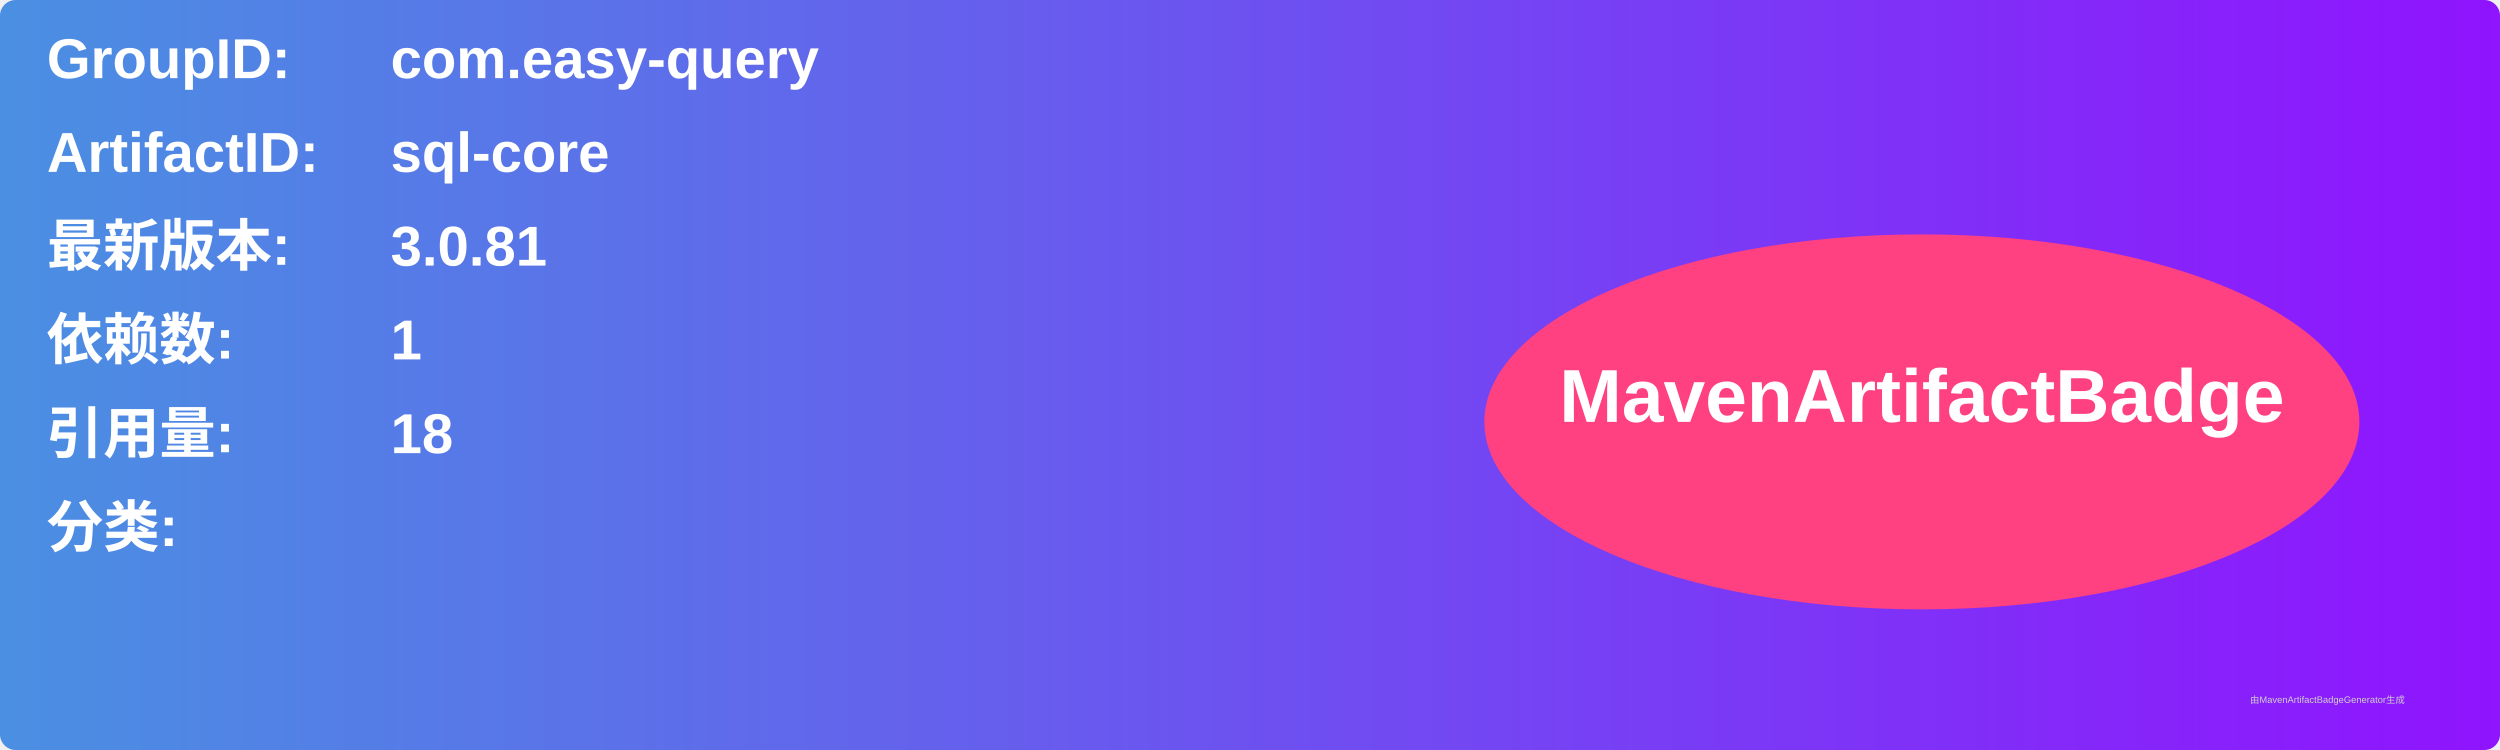
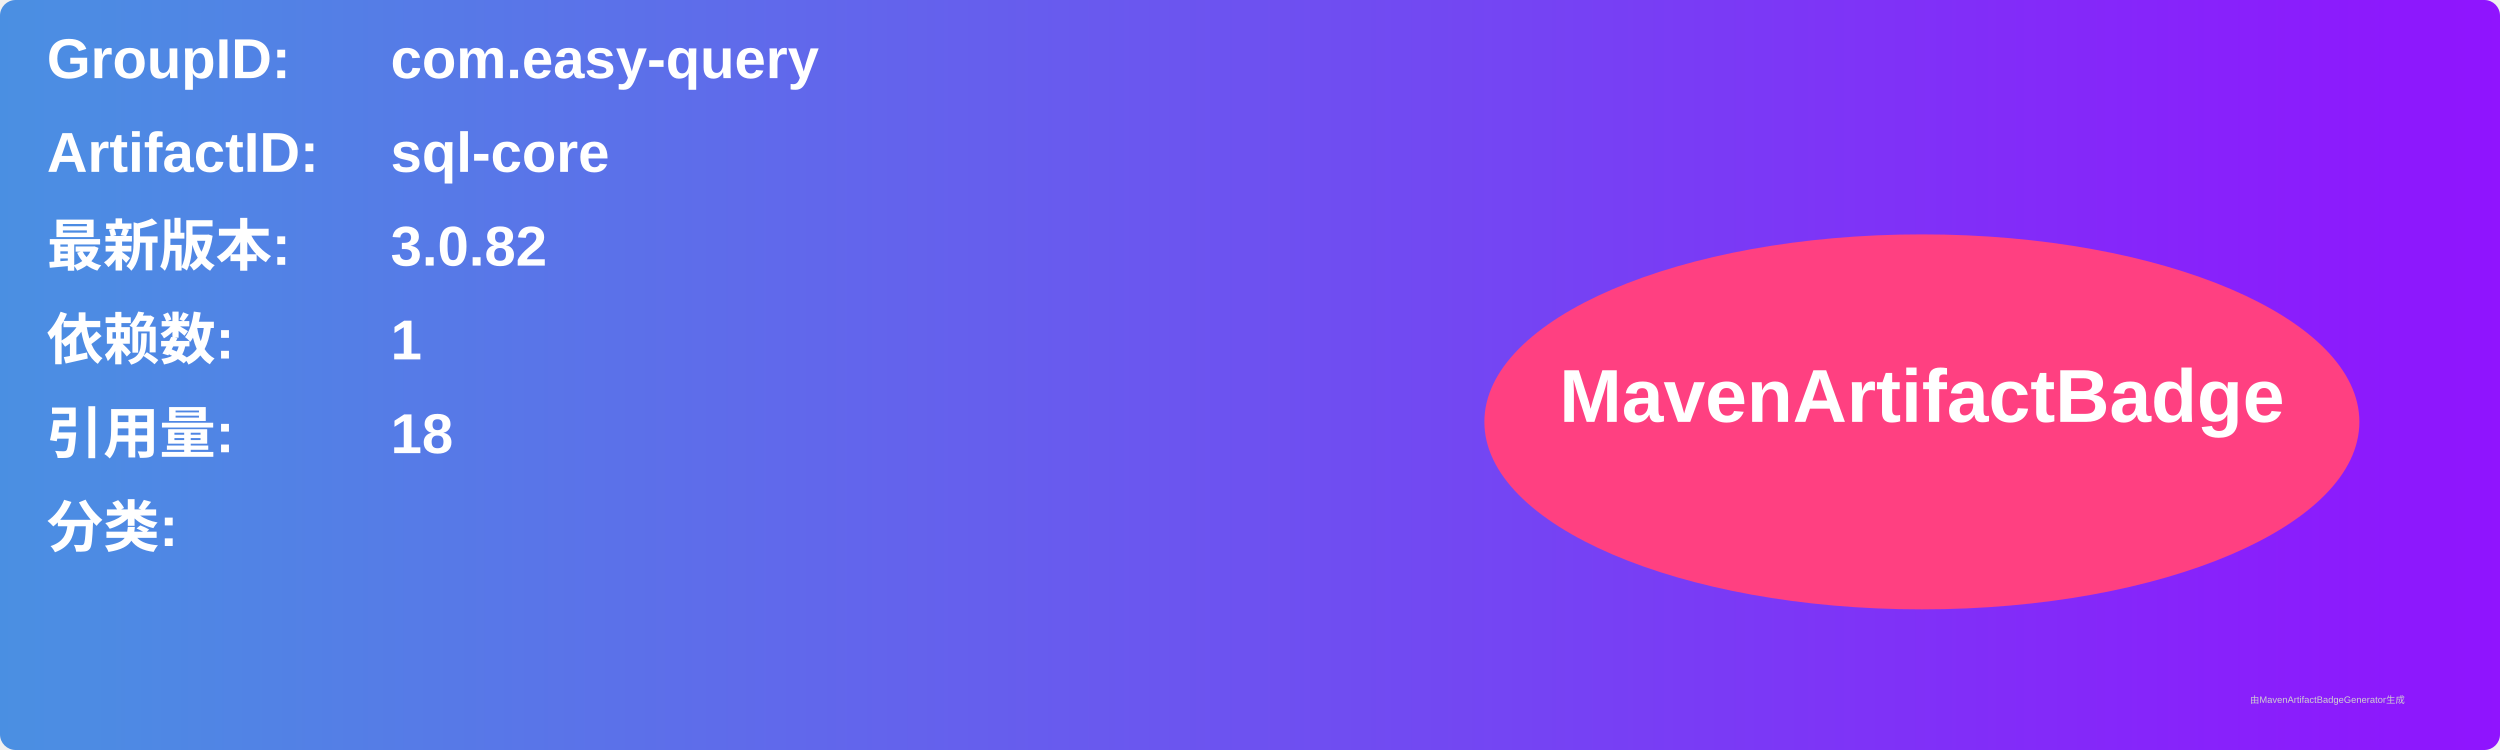
<svg xmlns="http://www.w3.org/2000/svg" width="800" height="240" viewBox="0 0 800 240">
  <linearGradient id="grad" x1="0%" y1="0%" x2="100%" y2="0%">
    <stop offset="0%" stop-color="#4a90e2" />
    <stop offset="100%" stop-color="#9013fe" />
  </linearGradient>
  <rect width="100%" height="100%" rx="5" ry="5" fill="url(#grad)" />
  <g transform="translate(15, 15)">
    <text x="0" y="10" font-family="Arial" font-size="18" fill="white" font-weight="bold" width="260">GroupID:</text>
    <text x="110" y="10" font-family="Arial" font-size="18" fill="white" font-weight="bold" width="460">com.easy-query</text>
    <text x="0" y="40" font-family="Arial" font-size="18" fill="white" font-weight="bold" width="260">ArtifactID:</text>
    <text x="110" y="40" font-family="Arial" font-size="18" fill="white" font-weight="bold" width="460">sql-core</text>
    <text x="0" y="70" font-family="Arial" font-size="18" fill="white" font-weight="bold">最新版本:</text>
    <text x="110" y="70" font-family="Arial" font-size="18" fill="white" font-weight="bold">
-       <tspan font-weight="bold">3.0.81</tspan>
+       <tspan font-weight="bold">3.0.82</tspan>
    </text>
    <text x="0" y="100" font-family="Arial" font-size="18" fill="white" font-weight="bold">依赖数: </text>
    <text x="110" y="100" font-family="Arial" font-size="18" fill="white">
      <tspan font-weight="bold">1</tspan>
    </text>
    <text x="0" y="130" font-family="Arial" font-size="18" fill="white" font-weight="bold">引用量: </text>
    <text x="110" y="130" font-family="Arial" font-size="18" fill="white">
      <tspan font-weight="bold">18</tspan>
    </text>
    <text x="0" y="160" font-family="Arial" font-size="18" fill="white" font-weight="bold">分类:</text>
    <text x="10" y="190" font-family="Arial" font-size="10" fill="white">
      <tspan font-weight="bold" />
    </text>
    <ellipse cx="600" cy="120" rx="140" ry="60" fill="#ff4081" />
    <text x="600" y="120" text-anchor="middle" font-family="Arial" font-size="24" fill="white" font-weight="bold">MavenArtifactBadge</text>
  </g>
  <text x="720" y="225" font-family="Arial" font-size="3" fill="#d0d0d0">由MavenArtifactBadgeGenerator生成</text>
</svg>
